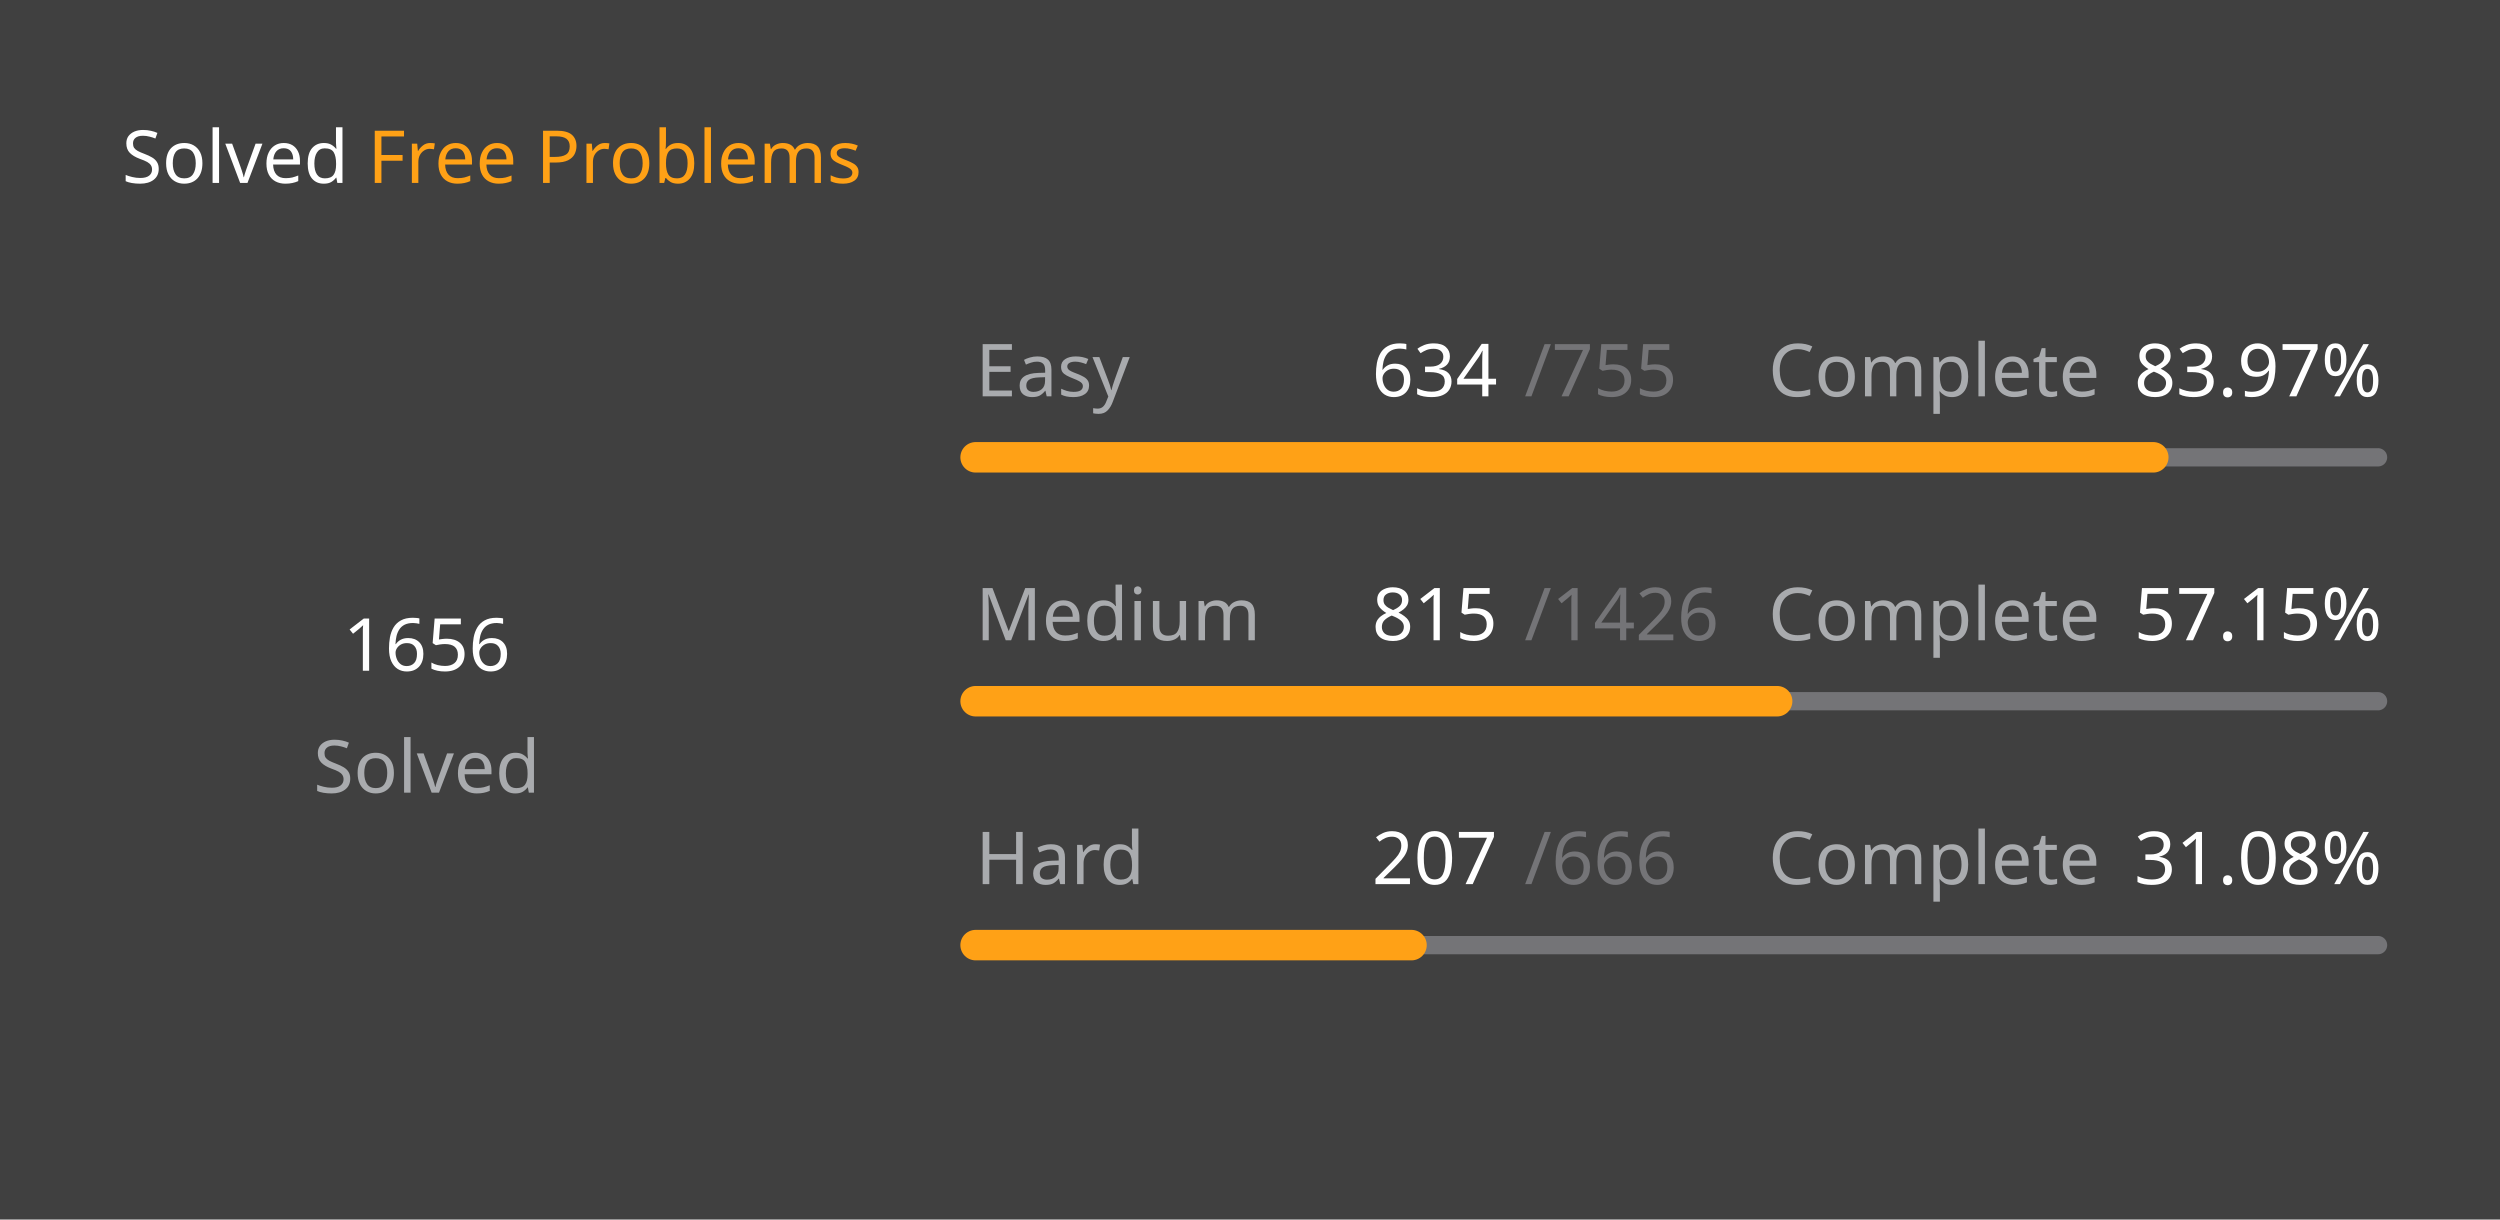
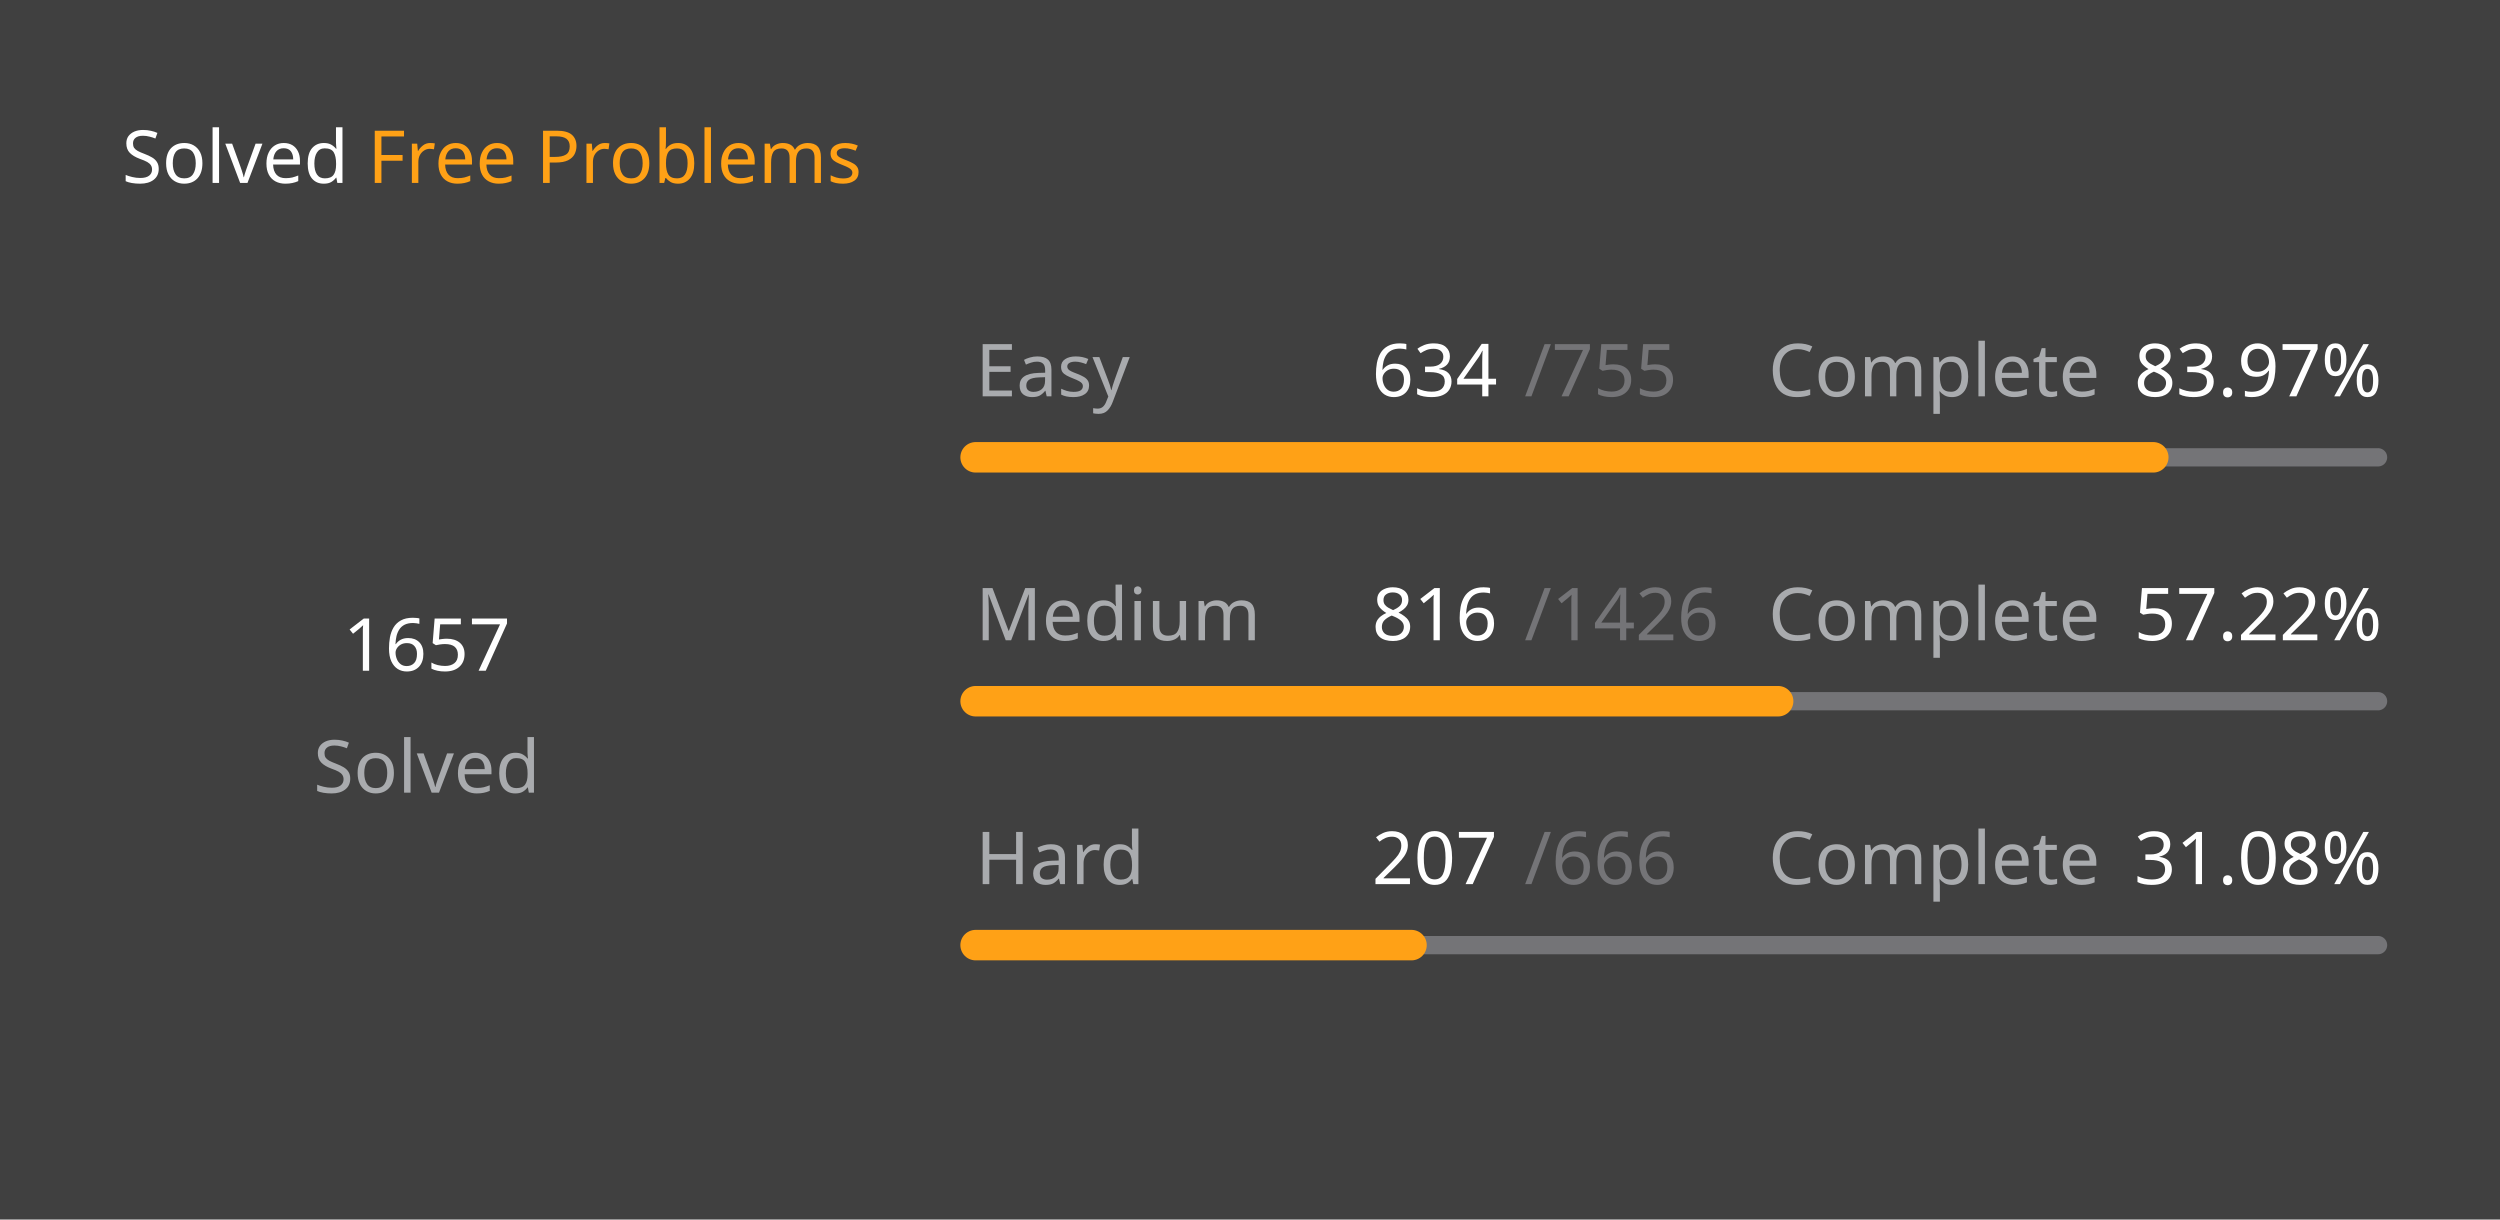
<svg xmlns="http://www.w3.org/2000/svg" version="1.1" height="200" width="410" viewBox="0 0 410 200">
  <style>*{font-family: "Segoe UI", Tahoma, Geneva, Verdana, sans-serif;}</style>
  <style>.title{font-weight: 500;font-size: 1rem;}</style>
  <style>.rotate-90{transform: rotate(-90deg);transform-origin: center;transform-box: fill-box;}</style>
  <style>.state{font-size: .75rem;}</style>
  <style>.light{color: #ffffff;fill: #ffffff;}</style>
  <style>.light-gray{color: #eff2f699;fill: #eff2f699;}</style>
  <style>.dark-gray{color: #ebebf54d;fill: #ebebf54d;}</style>
  <style>.gray{color: #747474;fill: #747474;}</style>
  <style>.orange{color: #ffa116;fill: #ffa116;}</style>
  <style>.background{color: #404040;fill: #404040;}</style>
  <rect fill="#404040" x="0" y="0" width="410" height="200" rx="0.5rem" />
  <g text-anchor="start" text-decoration="1" class="title">
    <text x="20" y="30">
      <tspan class="light">Solved</tspan>
      <tspan class="orange">Free Problems</tspan>
    </text>
  </g>
  <g class="rotate-90">
    <circle fill="none" cx="70" cy="110" r="46" stroke="#747474" stroke-width="3" stroke-linecap="round" />
-     <circle fill="none" cx="70" cy="110" r="46" stroke="#ffa116" stroke-width="5" stroke-linecap="round" stroke-dasharray="168.117 120.91" stroke-dashoffset="0" data-difficult="ALL" />
+     <circle fill="none" cx="70" cy="110" r="46" stroke="#ffa116" stroke-width="5" stroke-linecap="round" stroke-dasharray="168.218 120.808" stroke-dashoffset="0" data-difficult="ALL" />
  </g>
  <g class="state">
    <g text-anchor="middle">
-       <text x="70" y="110" class="light" font-size="1.2rem">1656</text>
+       <text x="70" y="110" class="light" font-size="1.2rem">1657</text>
      <text x="70" y="130" class="light-gray">Solved</text>
    </g>
    <g>
      <text x="160" y="65" class="light-gray">Easy</text>
      <text x="225" y="65" class="light">634</text>
      <text x="250" y="65" class="dark-gray">/755</text>
      <text x="290" y="65" class="light-gray">Complete</text>
      <text x="350" y="65" class="light">83.97%</text>
      <path d="M 160 75 L 390 75" stroke-linecap="round" stroke-linejoin="round" stroke="#ebebf54d" stroke-width="3" />
      <path d="M 160 75 L 353.139 75" stroke-linecap="round" stroke-linejoin="round" stroke="#ffa116" stroke-width="5" />
    </g>
    <g>
      <text x="160" y="105" class="light-gray">Medium</text>
-       <text x="225" y="105" class="light">815</text>
+       <text x="225" y="105" class="light">816</text>
      <text x="250" y="105" class="dark-gray">/1426</text>
      <text x="290" y="105" class="light-gray">Complete</text>
-       <text x="350" y="105" class="light">57.15%</text>
+       <text x="350" y="105" class="light">57.22%</text>
      <path d="M 160 115 L 390 115" stroke-linecap="round" stroke-linejoin="round" stroke="#ebebf54d" stroke-width="3" />
-       <path d="M 160 115 L 291.452 115" stroke-linecap="round" stroke-linejoin="round" stroke="#ffa116" stroke-width="5" />
+       <path d="M 160 115 L 291.613 115" stroke-linecap="round" stroke-linejoin="round" stroke="#ffa116" stroke-width="5" />
    </g>
    <g>
      <text x="160" y="145" class="light-gray">Hard</text>
      <text x="225" y="145" class="light">207</text>
      <text x="250" y="145" class="dark-gray">/666</text>
      <text x="290" y="145" class="light-gray">Complete</text>
      <text x="350" y="145" class="light">31.08%</text>
      <path d="M 160 155 L 390 155" stroke-linecap="round" stroke-linejoin="round" stroke="#ebebf54d" stroke-width="3" />
      <path d="M 160 155 L 231.486 155" stroke-linecap="round" stroke-linejoin="round" stroke="#ffa116" stroke-width="5" />
    </g>
  </g>
</svg>
